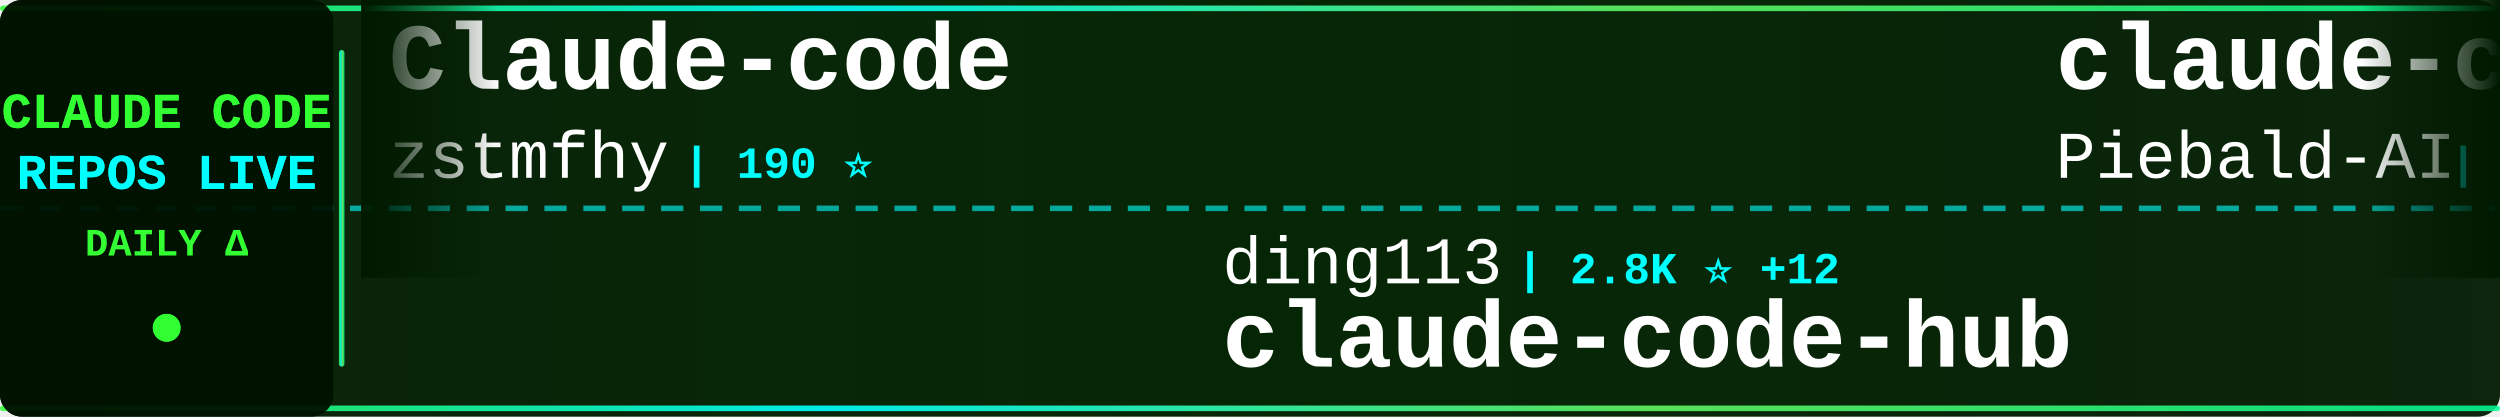
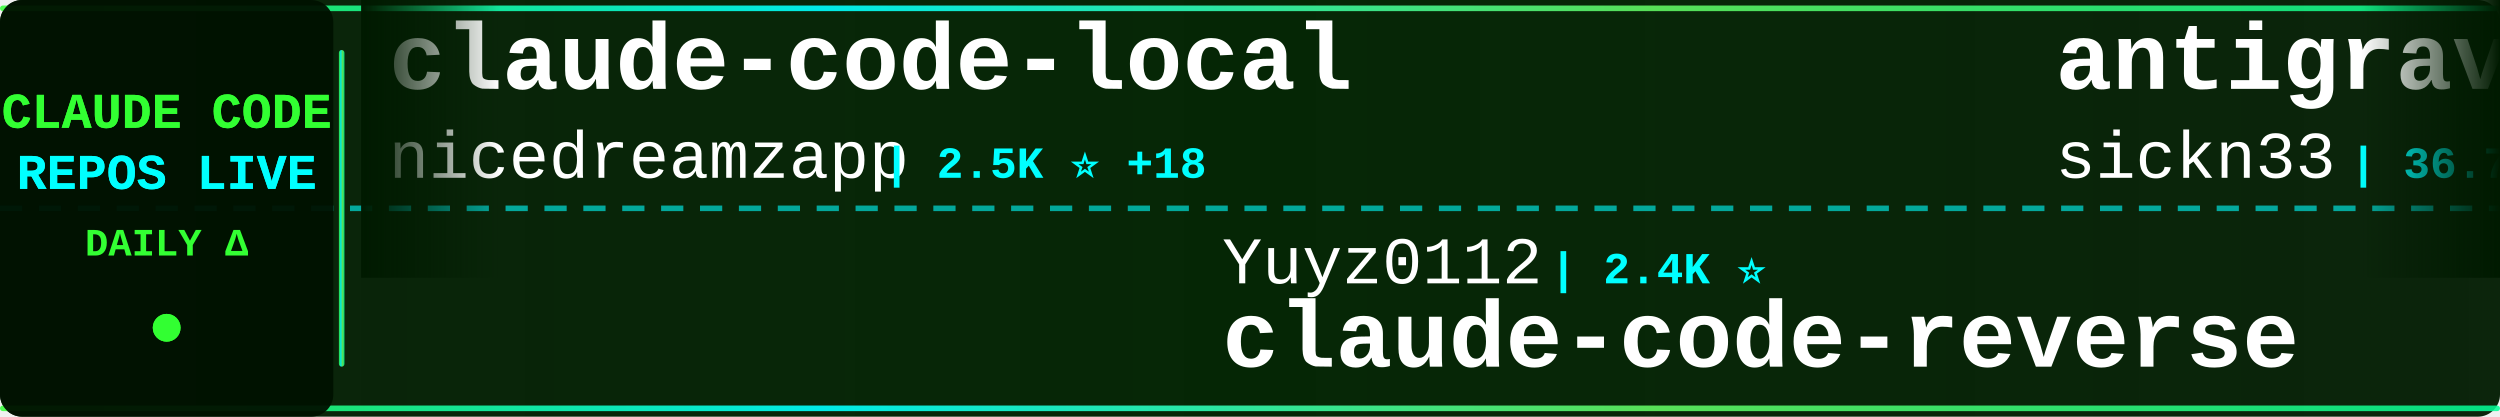
<svg xmlns="http://www.w3.org/2000/svg" width="900" height="150">
  <defs>
    <linearGradient id="tickerBg" x1="0%" y1="0%" x2="100%" y2="0%">
      <stop offset="0%" style="stop-color:#001a00;stop-opacity:0.95" />
      <stop offset="50%" style="stop-color:#002200;stop-opacity:0.98" />
      <stop offset="100%" style="stop-color:#001a00;stop-opacity:0.95" />
    </linearGradient>
    <linearGradient id="borderGrad" x1="0%" y1="0%" x2="100%" y2="0%">
      <stop offset="0%" style="stop-color:#33ff33;stop-opacity:0.85">
        <animate attributeName="stop-opacity" values="0.85;1;0.85" dur="2s" repeatCount="indefinite" />
      </stop>
      <stop offset="33%" style="stop-color:#00ffff;stop-opacity:0.9">
        <animate attributeName="stop-opacity" values="0.9;1;0.9" dur="2.2s" repeatCount="indefinite" />
      </stop>
      <stop offset="66%" style="stop-color:#66ff66;stop-opacity:0.85">
        <animate attributeName="stop-opacity" values="0.85;1;0.85" dur="1.8s" repeatCount="indefinite" />
      </stop>
      <stop offset="100%" style="stop-color:#00ff99;stop-opacity:0.85">
        <animate attributeName="stop-opacity" values="0.85;1;0.85" dur="2s" repeatCount="indefinite" />
      </stop>
    </linearGradient>
    <filter id="textGlow">
      <feGaussianBlur stdDeviation="0.1" result="coloredBlur" />
      <feMerge>
        <feMergeNode in="coloredBlur" />
        <feMergeNode in="SourceGraphic" />
      </feMerge>
    </filter>
    <filter id="metricGlow">
      <feGaussianBlur stdDeviation="0.2" result="coloredBlur" />
      <feMerge>
        <feMergeNode in="coloredBlur" />
        <feMergeNode in="SourceGraphic" />
      </feMerge>
    </filter>
    <linearGradient id="leftFade" x1="0%" y1="0%" x2="100%" y2="0%">
      <stop offset="0%" style="stop-color:#001a00;stop-opacity:1" />
      <stop offset="100%" style="stop-color:#001a00;stop-opacity:0" />
    </linearGradient>
    <linearGradient id="rightFade" x1="0%" y1="0%" x2="100%" y2="0%">
      <stop offset="0%" style="stop-color:#001a00;stop-opacity:0" />
      <stop offset="100%" style="stop-color:#001a00;stop-opacity:1" />
    </linearGradient>
  </defs>
  <rect width="900" height="150" fill="url(#tickerBg)" rx="8" />
  <rect x="0" y="2" width="900" height="2" fill="url(#borderGrad)" rx="1" />
  <rect x="0" y="146" width="900" height="2" fill="url(#borderGrad)" rx="1" />
  <line x1="0" y1="75" x2="900" y2="75" stroke="#00ffff" stroke-width="2" stroke-dasharray="8 6" opacity="0.6" />
  <rect x="0" y="0" width="120" height="150" fill="#001100" opacity="0.95" rx="8" />
  <text x="60" y="46" font-family="'Courier New', monospace" font-size="18" font-weight="bold" fill="#33ff33" text-anchor="middle" filter="url(#textGlow)">
    CLAUDE CODE
  </text>
  <text x="60" y="68" font-family="'Courier New', monospace" font-size="18" font-weight="bold" fill="#00ffff" text-anchor="middle" filter="url(#textGlow)">
    REPOS LIVE
  </text>
  <text x="60" y="92" font-family="'Courier New', monospace" font-size="14" font-weight="bold" fill="#33ff33" text-anchor="middle">
    DAILY Δ
  </text>
  <circle cx="60" cy="118" r="5" fill="#33ff33" filter="url(#metricGlow)">
    <animate attributeName="r" values="4;6;4" dur="1.5s" repeatCount="indefinite" />
    <animate attributeName="opacity" values="0.6;1;0.6" dur="1.5s" repeatCount="indefinite" />
  </circle>
  <rect x="122" y="18" width="2" height="114" fill="url(#borderGrad)" rx="1" />
  <clipPath id="tickerClip">
    <rect x="130" y="0" width="770" height="150" />
  </clipPath>
  <g clip-path="url(#tickerClip)">
    <g id="tickerItems">
      <animateTransform attributeName="transform" attributeType="XML" type="translate" from="0 0" to="-3000 0" dur="54s" repeatCount="indefinite" />
      <g transform="translate(0, 0)">
-         <text x="140" y="32" font-family="'Courier New', monospace" font-size="34" font-weight="bold" fill="#ffffff">Claude-code</text>
-         <text x="140" y="64" font-family="'Courier New', monospace" font-size="24" font-weight="normal" fill="#ffffff" opacity="1.0">zstmfhy</text>
-         <text x="246" y="64" font-family="'Courier New', monospace" font-size="16" font-weight="bold" fill="#00ffff"> | 190 ⭐</text>
+         <text x="140" y="32" font-family="'Courier New', monospace" font-size="34" font-weight="bold" fill="#ffffff">claude-code-local</text>
+         <text x="140" y="64" font-family="'Courier New', monospace" font-size="24" font-weight="normal" fill="#ffffff" opacity="1.0">nicedreamzapp</text>
+         <text x="318" y="64" font-family="'Courier New', monospace" font-size="16" font-weight="bold" fill="#00ffff"> | 2.5K ⭐ +18</text>
      </g>
      <g transform="translate(300, 0)">
-         <text x="140" y="102" font-family="'Courier New', monospace" font-size="24" font-weight="normal" fill="#ffffff" opacity="1.0">ding113</text>
-         <text x="246" y="102" font-family="'Courier New', monospace" font-size="16" font-weight="bold" fill="#00ffff"> | 2.8K ⭐ +12</text>
-         <text x="140" y="132" font-family="'Courier New', monospace" font-size="34" font-weight="bold" fill="#ffffff">claude-code-hub</text>
+         <text x="140" y="102" font-family="'Courier New', monospace" font-size="24" font-weight="normal" fill="#ffffff" opacity="1.0">Yuyz0112</text>
+         <text x="258" y="102" font-family="'Courier New', monospace" font-size="16" font-weight="bold" fill="#00ffff"> | 2.4K ⭐</text>
+         <text x="140" y="132" font-family="'Courier New', monospace" font-size="34" font-weight="bold" fill="#ffffff">claude-code-reverse</text>
      </g>
      <g transform="translate(600, 0)">
-         <text x="140" y="32" font-family="'Courier New', monospace" font-size="34" font-weight="bold" fill="#ffffff">claude-code-system-promp...</text>
-         <text x="140" y="64" font-family="'Courier New', monospace" font-size="24" font-weight="normal" fill="#ffffff" opacity="1.0">Piebald-AI</text>
-         <text x="282" y="64" font-family="'Courier New', monospace" font-size="16" font-weight="bold" fill="#00ffff"> | 10.0K ⭐ +43</text>
+         <text x="140" y="32" font-family="'Courier New', monospace" font-size="34" font-weight="bold" fill="#ffffff">antigravity-awesome-skil...</text>
+         <text x="140" y="64" font-family="'Courier New', monospace" font-size="24" font-weight="normal" fill="#ffffff" opacity="1.0">sickn33</text>
+         <text x="246" y="64" font-family="'Courier New', monospace" font-size="16" font-weight="bold" fill="#00ffff"> | 36.7K ⭐ +158</text>
      </g>
      <g transform="translate(900, 0)">
-         <text x="140" y="102" font-family="'Courier New', monospace" font-size="24" font-weight="normal" fill="#ffffff" opacity="1.0">bfly123</text>
-         <text x="246" y="102" font-family="'Courier New', monospace" font-size="16" font-weight="bold" fill="#00ffff"> | 2.5K ⭐ +7</text>
-         <text x="140" y="132" font-family="'Courier New', monospace" font-size="34" font-weight="bold" fill="#ffffff">claude_codex_bridge</text>
+         <text x="140" y="102" font-family="'Courier New', monospace" font-size="24" font-weight="normal" fill="#ffffff" opacity="1.0">router-for-me</text>
+         <text x="318" y="102" font-family="'Courier New', monospace" font-size="16" font-weight="bold" fill="#00ffff"> | 31.1K ⭐ +248</text>
+         <text x="140" y="132" font-family="'Courier New', monospace" font-size="34" font-weight="bold" fill="#ffffff">CLIProxyAPI</text>
      </g>
      <g transform="translate(1200, 0)">
-         <text x="140" y="32" font-family="'Courier New', monospace" font-size="34" font-weight="bold" fill="#ffffff">agents</text>
-         <text x="140" y="64" font-family="'Courier New', monospace" font-size="24" font-weight="normal" fill="#ffffff" opacity="1.0">wshobson</text>
-         <text x="258" y="64" font-family="'Courier New', monospace" font-size="16" font-weight="bold" fill="#00ffff"> | 34.9K ⭐ +67</text>
+         <text x="140" y="32" font-family="'Courier New', monospace" font-size="34" font-weight="bold" fill="#ffffff">claude-code</text>
+         <text x="140" y="64" font-family="'Courier New', monospace" font-size="24" font-weight="normal" fill="#ffffff" opacity="1.0">Onewon</text>
+         <text x="234" y="64" font-family="'Courier New', monospace" font-size="16" font-weight="bold" fill="#00ffff"> | 179 ⭐</text>
      </g>
      <g transform="translate(1500, 0)">
-         <text x="140" y="102" font-family="'Courier New', monospace" font-size="24" font-weight="normal" fill="#ffffff" opacity="1.0">ghuntley</text>
-         <text x="258" y="102" font-family="'Courier New', monospace" font-size="16" font-weight="bold" fill="#00ffff"> | 975 ⭐</text>
-         <text x="140" y="132" font-family="'Courier New', monospace" font-size="34" font-weight="bold" fill="#ffffff">claude-code-source-code-...</text>
+         <text x="140" y="102" font-family="'Courier New', monospace" font-size="24" font-weight="normal" fill="#ffffff" opacity="1.0">anthropics</text>
+         <text x="282" y="102" font-family="'Courier New', monospace" font-size="16" font-weight="bold" fill="#00ffff"> | 7.5K ⭐ +5</text>
+         <text x="140" y="132" font-family="'Courier New', monospace" font-size="34" font-weight="bold" fill="#ffffff">claude-code-action</text>
      </g>
      <g transform="translate(1800, 0)">
-         <text x="140" y="32" font-family="'Courier New', monospace" font-size="34" font-weight="bold" fill="#ffffff">claude-code-analysis</text>
-         <text x="140" y="64" font-family="'Courier New', monospace" font-size="24" font-weight="normal" fill="#ffffff" opacity="1.0">liuup</text>
-         <text x="222" y="64" font-family="'Courier New', monospace" font-size="16" font-weight="bold" fill="#00ffff"> | 2.3K ⭐ +39</text>
+         <text x="140" y="32" font-family="'Courier New', monospace" font-size="34" font-weight="bold" fill="#ffffff">claude-code-templates</text>
+         <text x="140" y="64" font-family="'Courier New', monospace" font-size="24" font-weight="normal" fill="#ffffff" opacity="1.0">davila7</text>
+         <text x="246" y="64" font-family="'Courier New', monospace" font-size="16" font-weight="bold" fill="#00ffff"> | 26.9K ⭐ +112</text>
      </g>
      <g transform="translate(2100, 0)">
-         <text x="140" y="102" font-family="'Courier New', monospace" font-size="24" font-weight="normal" fill="#ffffff" opacity="1.0">diet103</text>
-         <text x="246" y="102" font-family="'Courier New', monospace" font-size="16" font-weight="bold" fill="#00ffff"> | 9.6K ⭐ +5</text>
-         <text x="140" y="132" font-family="'Courier New', monospace" font-size="34" font-weight="bold" fill="#ffffff">claude-code-infrastructu...</text>
+         <text x="140" y="102" font-family="'Courier New', monospace" font-size="24" font-weight="normal" fill="#ffffff" opacity="1.0">qwibitai</text>
+         <text x="258" y="102" font-family="'Courier New', monospace" font-size="16" font-weight="bold" fill="#00ffff"> | 28.6K ⭐ +30</text>
+         <text x="140" y="132" font-family="'Courier New', monospace" font-size="34" font-weight="bold" fill="#ffffff">nanoclaw</text>
      </g>
      <g transform="translate(2400, 0)">
-         <text x="140" y="32" font-family="'Courier New', monospace" font-size="34" font-weight="bold" fill="#ffffff">claude-code-source-code</text>
-         <text x="140" y="64" font-family="'Courier New', monospace" font-size="24" font-weight="normal" fill="#ffffff" opacity="1.0">777genius</text>
-         <text x="270" y="64" font-family="'Courier New', monospace" font-size="16" font-weight="bold" fill="#00ffff"> | 907 ⭐</text>
+         <text x="140" y="32" font-family="'Courier New', monospace" font-size="34" font-weight="bold" fill="#ffffff">ClaudeCodeAgents</text>
+         <text x="140" y="64" font-family="'Courier New', monospace" font-size="24" font-weight="normal" fill="#ffffff" opacity="1.0">darcyegb</text>
+         <text x="258" y="64" font-family="'Courier New', monospace" font-size="16" font-weight="bold" fill="#00ffff"> | 684 ⭐ +1</text>
      </g>
      <g transform="translate(2700, 0)">
-         <text x="140" y="102" font-family="'Courier New', monospace" font-size="24" font-weight="normal" fill="#ffffff" opacity="1.0">davila7</text>
-         <text x="246" y="102" font-family="'Courier New', monospace" font-size="16" font-weight="bold" fill="#00ffff"> | 26.9K ⭐ +119</text>
-         <text x="140" y="132" font-family="'Courier New', monospace" font-size="34" font-weight="bold" fill="#ffffff">claude-code-templates</text>
+         <text x="140" y="102" font-family="'Courier New', monospace" font-size="24" font-weight="normal" fill="#ffffff" opacity="1.0">alejandrobalderas</text>
+         <text x="366" y="102" font-family="'Courier New', monospace" font-size="16" font-weight="bold" fill="#00ffff"> | 1.9K ⭐ +7</text>
+         <text x="140" y="132" font-family="'Courier New', monospace" font-size="34" font-weight="bold" fill="#ffffff">claude-code-from-source</text>
      </g>
      <g transform="translate(3000, 0)">
-         <text x="140" y="32" font-family="'Courier New', monospace" font-size="34" font-weight="bold" fill="#ffffff">Claude-code</text>
-         <text x="140" y="64" font-family="'Courier New', monospace" font-size="24" font-weight="normal" fill="#ffffff" opacity="1.0">zstmfhy</text>
-         <text x="246" y="64" font-family="'Courier New', monospace" font-size="16" font-weight="bold" fill="#00ffff"> | 190 ⭐</text>
+         <text x="140" y="32" font-family="'Courier New', monospace" font-size="34" font-weight="bold" fill="#ffffff">claude-code-local</text>
+         <text x="140" y="64" font-family="'Courier New', monospace" font-size="24" font-weight="normal" fill="#ffffff" opacity="1.0">nicedreamzapp</text>
+         <text x="318" y="64" font-family="'Courier New', monospace" font-size="16" font-weight="bold" fill="#00ffff"> | 2.5K ⭐ +18</text>
      </g>
      <g transform="translate(3300, 0)">
-         <text x="140" y="102" font-family="'Courier New', monospace" font-size="24" font-weight="normal" fill="#ffffff" opacity="1.0">ding113</text>
-         <text x="246" y="102" font-family="'Courier New', monospace" font-size="16" font-weight="bold" fill="#00ffff"> | 2.8K ⭐ +12</text>
-         <text x="140" y="132" font-family="'Courier New', monospace" font-size="34" font-weight="bold" fill="#ffffff">claude-code-hub</text>
+         <text x="140" y="102" font-family="'Courier New', monospace" font-size="24" font-weight="normal" fill="#ffffff" opacity="1.0">Yuyz0112</text>
+         <text x="258" y="102" font-family="'Courier New', monospace" font-size="16" font-weight="bold" fill="#00ffff"> | 2.4K ⭐</text>
+         <text x="140" y="132" font-family="'Courier New', monospace" font-size="34" font-weight="bold" fill="#ffffff">claude-code-reverse</text>
      </g>
      <g transform="translate(3600, 0)">
-         <text x="140" y="32" font-family="'Courier New', monospace" font-size="34" font-weight="bold" fill="#ffffff">claude-code-system-promp...</text>
-         <text x="140" y="64" font-family="'Courier New', monospace" font-size="24" font-weight="normal" fill="#ffffff" opacity="1.0">Piebald-AI</text>
-         <text x="282" y="64" font-family="'Courier New', monospace" font-size="16" font-weight="bold" fill="#00ffff"> | 10.0K ⭐ +43</text>
+         <text x="140" y="32" font-family="'Courier New', monospace" font-size="34" font-weight="bold" fill="#ffffff">antigravity-awesome-skil...</text>
+         <text x="140" y="64" font-family="'Courier New', monospace" font-size="24" font-weight="normal" fill="#ffffff" opacity="1.0">sickn33</text>
+         <text x="246" y="64" font-family="'Courier New', monospace" font-size="16" font-weight="bold" fill="#00ffff"> | 36.7K ⭐ +158</text>
      </g>
      <g transform="translate(3900, 0)">
-         <text x="140" y="102" font-family="'Courier New', monospace" font-size="24" font-weight="normal" fill="#ffffff" opacity="1.0">bfly123</text>
-         <text x="246" y="102" font-family="'Courier New', monospace" font-size="16" font-weight="bold" fill="#00ffff"> | 2.5K ⭐ +7</text>
-         <text x="140" y="132" font-family="'Courier New', monospace" font-size="34" font-weight="bold" fill="#ffffff">claude_codex_bridge</text>
+         <text x="140" y="102" font-family="'Courier New', monospace" font-size="24" font-weight="normal" fill="#ffffff" opacity="1.0">router-for-me</text>
+         <text x="318" y="102" font-family="'Courier New', monospace" font-size="16" font-weight="bold" fill="#00ffff"> | 31.1K ⭐ +248</text>
+         <text x="140" y="132" font-family="'Courier New', monospace" font-size="34" font-weight="bold" fill="#ffffff">CLIProxyAPI</text>
      </g>
    </g>
  </g>
  <rect x="130" y="0" width="50" height="100" fill="url(#leftFade)" />
  <rect x="850" y="0" width="50" height="100" fill="url(#rightFade)" />
</svg>
